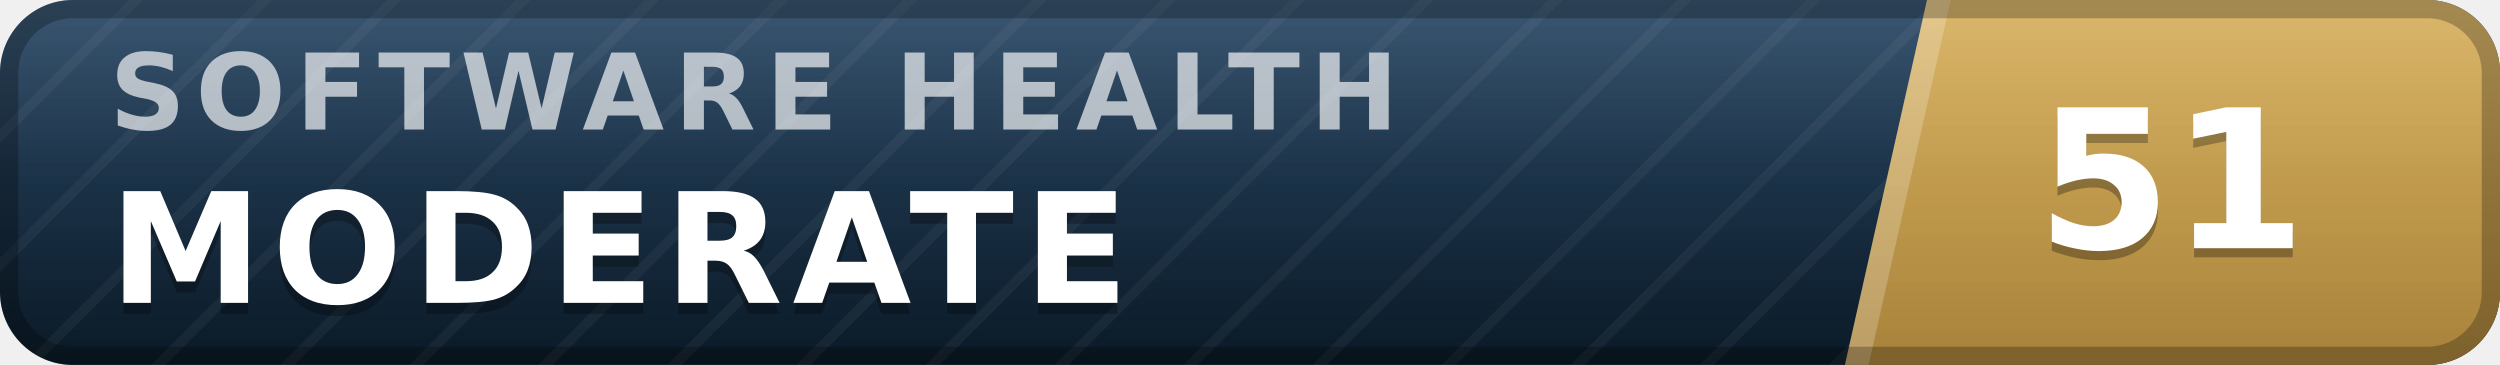
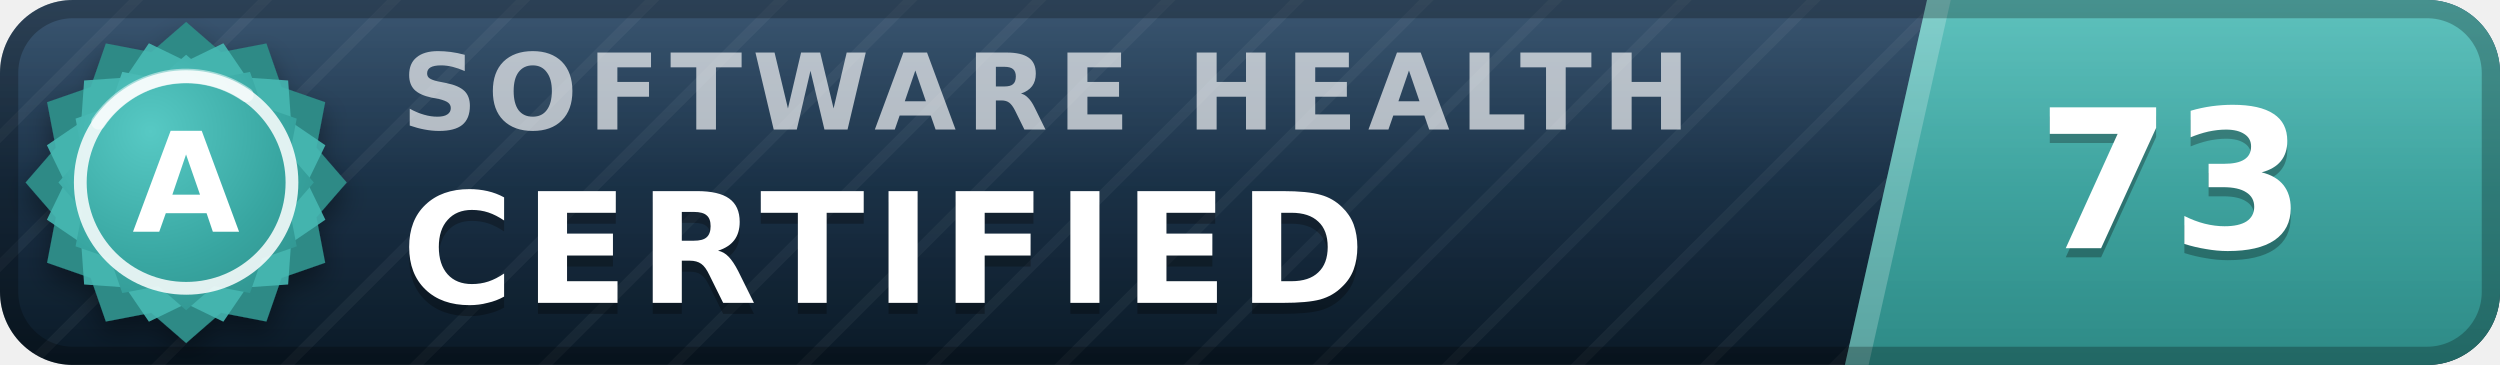
- <svg xmlns="http://www.w3.org/2000/svg" width="137" height="20" viewBox="0 0 137 20" role="img" aria-label="inspect.software software health index 51 of 100, moderate" font-family="Verdana,DejaVu Sans,Geneva,sans-serif">
+ <svg xmlns="http://www.w3.org/2000/svg" width="137" height="20" viewBox="0 0 137 20" role="img" aria-label="inspect.software software health index 73 of 100, certified (grade A)" font-family="Verdana,DejaVu Sans,Geneva,sans-serif">
  <defs>
    <linearGradient id="plate" x1="0" y1="0" x2="0" y2="1">
      <stop offset="0" stop-color="#1d3d5c" />
      <stop offset="1" stop-color="#0a1926" />
    </linearGradient>
    <linearGradient id="endplate" x1="0" y1="0" x2="0" y2="1">
-       <stop offset="0" stop-color="#d5ac55" />
-       <stop offset="1" stop-color="#a8823a" />
+       <stop offset="0" stop-color="#46b8b3" />
+       <stop offset="1" stop-color="#2d8a86" />
    </linearGradient>
    <linearGradient id="gloss" x1="0" y1="0" x2="0" y2="1">
      <stop offset="0" stop-color="#fff" stop-opacity=".13" />
      <stop offset=".5" stop-color="#fff" stop-opacity=".03" />
      <stop offset="1" stop-color="#fff" stop-opacity="0" />
    </linearGradient>
    <pattern id="guilloche" width="5" height="5" patternUnits="userSpaceOnUse" patternTransform="rotate(45)">
      <line x1="0" y1="0" x2="0" y2="5" stroke="#fff" stroke-opacity=".045" stroke-width="1.1" />
    </pattern>
    <clipPath id="rounded">
      <rect width="137" height="20" rx="4" />
    </clipPath>
+     <radialGradient id="sealFace" cx=".36" cy=".3" r=".95">
+       <stop offset="0" stop-color="#57c9c4" />
+       <stop offset=".55" stop-color="#38a6a1" />
+       <stop offset="1" stop-color="#2d8a86" />
+     </radialGradient>
+     <filter id="sealShadow" x="-40%" y="-40%" width="180%" height="180%">
+       <feDropShadow dx="0" dy="0.7" stdDeviation="0.7" flood-color="#000" flood-opacity="0.38" />
+     </filter>
  </defs>
  <g clip-path="url(#rounded)">
    <rect width="137" height="20" fill="url(#plate)" />
    <rect width="137" height="20" fill="url(#guilloche)" />
    <polygon points="105.6,0 137,0 137,20 101.1,20" fill="url(#endplate)" />
    <polygon points="105.6,0 106.9,0 102.4,20 101.1,20" fill="#fff" fill-opacity=".22" />
-     <text x="6.0" y="7.1" font-size="5.8" letter-spacing="0.55" fill="#fff" fill-opacity=".66" font-weight="bold" textLength="76.3" lengthAdjust="spacing">SOFTWARE HEALTH</text>
-     <text x="6.0" y="17.2" font-size="8.4" fill="#000" fill-opacity=".3" font-weight="bold" letter-spacing="0.55" textLength="59.5" lengthAdjust="spacing">MODERATE</text>
-     <text x="6.0" y="16.6" font-size="8.4" fill="#fff" font-weight="bold" letter-spacing="0.55" textLength="59.5" lengthAdjust="spacing">MODERATE</text>
-     <text x="119.0" y="14.1" font-size="10.6" fill="#000" fill-opacity=".3" font-weight="bold" text-anchor="middle">51</text>
-     <text x="119.0" y="13.6" font-size="10.6" fill="#fff" font-weight="bold" text-anchor="middle">51</text>
+     <text x="22.0" y="7.1" font-size="5.8" letter-spacing="0.55" fill="#fff" fill-opacity=".66" font-weight="bold" textLength="76.3" lengthAdjust="spacing">SOFTWARE HEALTH</text>
+     <text x="22.0" y="17.2" font-size="8.4" fill="#000" fill-opacity=".3" font-weight="bold" letter-spacing="0.55" textLength="57.7" lengthAdjust="spacing">CERTIFIED</text>
+     <text x="22.0" y="16.6" font-size="8.4" fill="#fff" font-weight="bold" letter-spacing="0.55" textLength="57.7" lengthAdjust="spacing">CERTIFIED</text>
+     <text x="119.0" y="14.1" font-size="10.6" fill="#000" fill-opacity=".3" font-weight="bold" text-anchor="middle">73</text>
+     <text x="119.0" y="13.6" font-size="10.6" fill="#fff" font-weight="bold" text-anchor="middle">73</text>
    <rect width="137" height="20" fill="url(#gloss)" />
  </g>
  <rect x=".5" y=".5" width="136" height="19" rx="3.5" fill="none" stroke="#000" stroke-opacity=".25" />
+   <g filter="url(#sealShadow)">
+     <path d="M10.20 1.20 L12.11 2.86 L14.60 2.38 L15.43 4.77 L17.82 5.60 L17.34 8.09 L19.00 10.00 L17.34 11.91 L17.82 14.40 L15.43 15.23 L14.60 17.62 L12.11 17.14 L10.20 18.80 L8.29 17.14 L5.80 17.62 L4.97 15.23 L2.58 14.40 L3.06 11.91 L1.40 10.00 L3.06 8.09 L2.58 5.60 L4.97 4.77 L5.80 2.38 L8.29 2.86 L10.20 1.20 Z" fill="#2d8a86" />
+   </g>
+   <path d="M12.24 2.37 L13.52 4.25 L15.79 4.41 L15.95 6.68 L17.83 7.96 L16.84 10.00 L17.83 12.04 L15.95 13.32 L15.79 15.59 L13.52 15.75 L12.24 17.63 L10.20 16.64 L8.16 17.63 L6.88 15.75 L4.61 15.59 L4.45 13.32 L2.57 12.04 L3.56 10.00 L2.57 7.96 L4.45 6.68 L4.61 4.41 L6.88 4.25 L8.16 2.37 L10.20 3.36 L12.24 2.37 Z" fill="#46b8b3" fill-opacity=".9" />
+   <path d="M10.20 3.00 L11.72 4.32 L13.70 3.94 L14.36 5.84 L16.26 6.50 L15.88 8.48 L17.20 10.00 L15.88 11.52 L16.26 13.50 L14.36 14.16 L13.70 16.06 L11.72 15.68 L10.20 17.00 L8.68 15.68 L6.70 16.06 L6.04 14.16 L4.14 13.50 L4.52 11.52 L3.20 10.00 L4.52 8.48 L4.14 6.50 L6.04 5.84 L6.70 3.94 L8.68 4.32 L10.20 3.00 Z" fill="url(#sealFace)" />
+   <circle cx="10.2" cy="10.0" r="5.8" fill="none" stroke="#fff" stroke-opacity=".85" stroke-width=".7" />
+   <path d="M5.4 6.7 A5.8 5.8 0 0 1 13.5 5.2" stroke="#fff" stroke-opacity=".5" stroke-width=".8" fill="none" stroke-linecap="round" />
+   <text x="10.2" y="12.7" font-size="7.6" fill="#fff" font-weight="bold" text-anchor="middle" letter-spacing=".2">A</text>
</svg>
